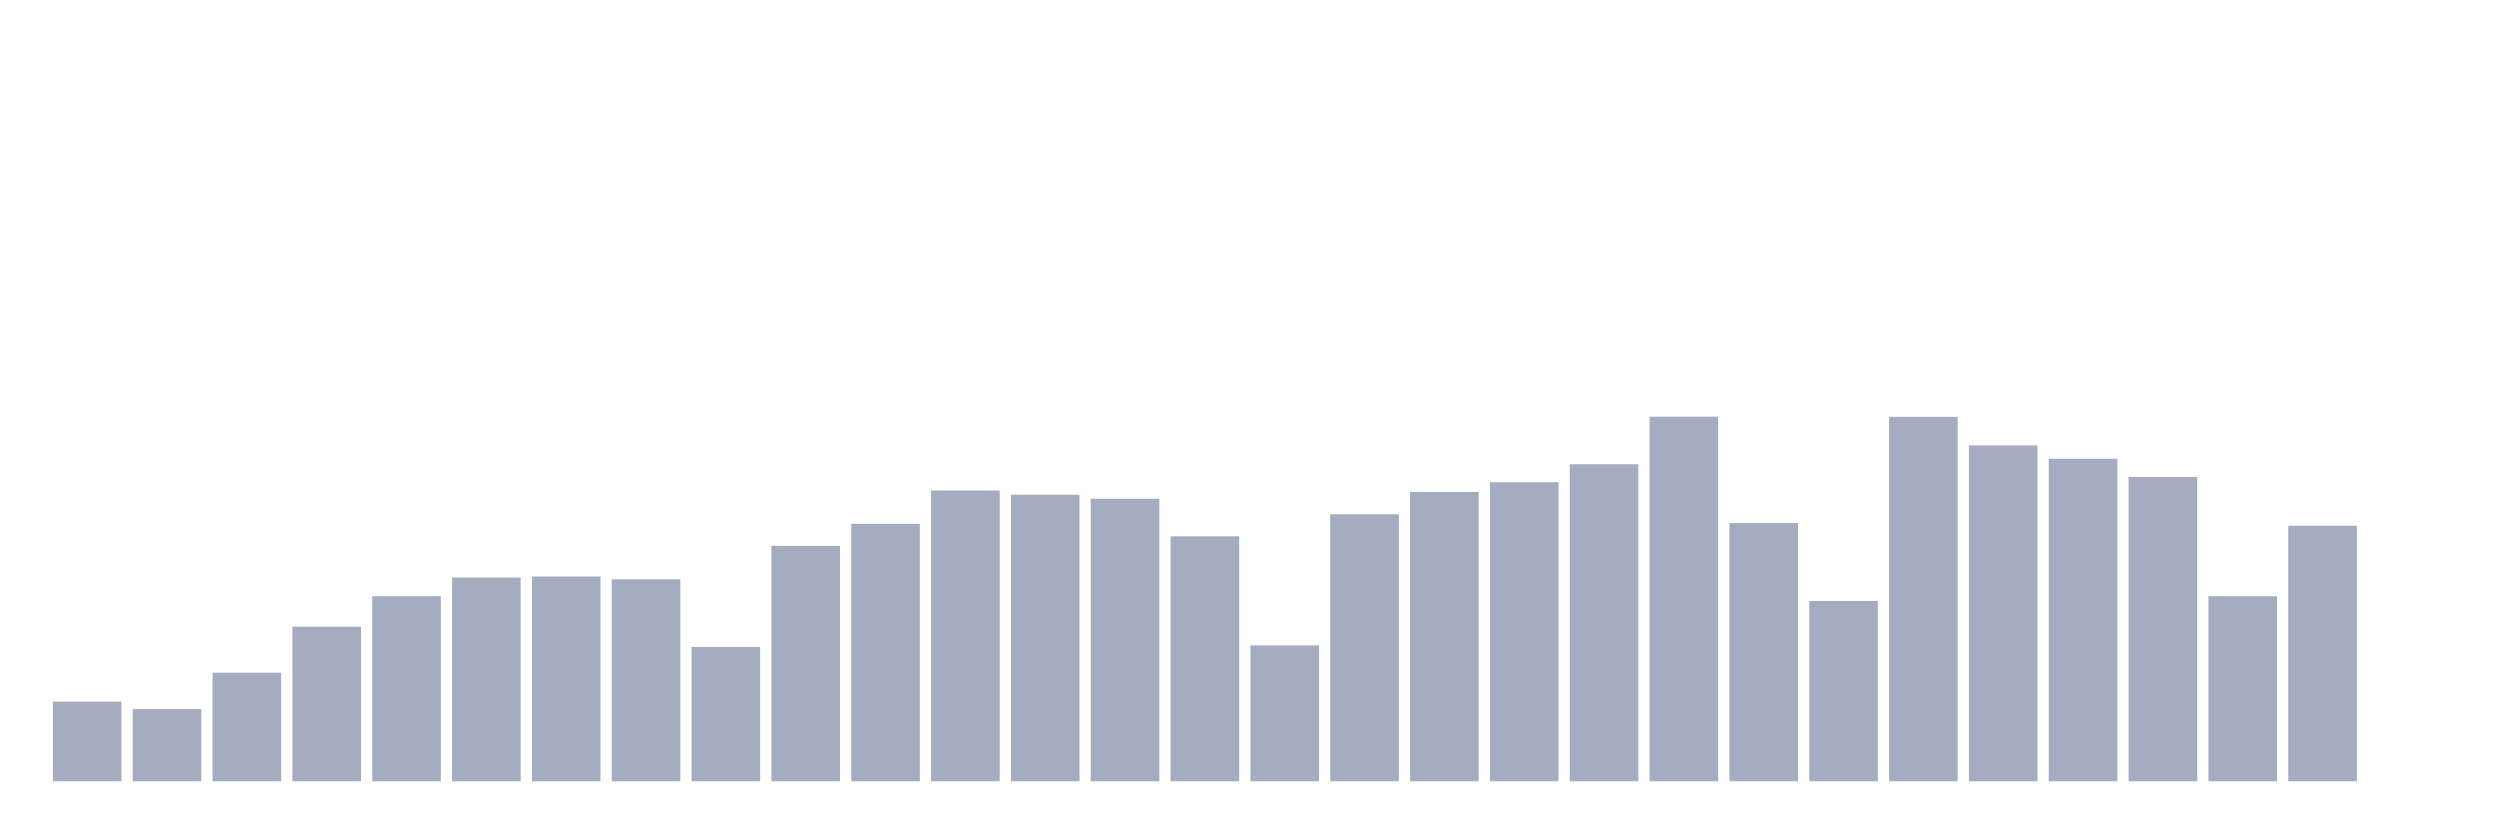
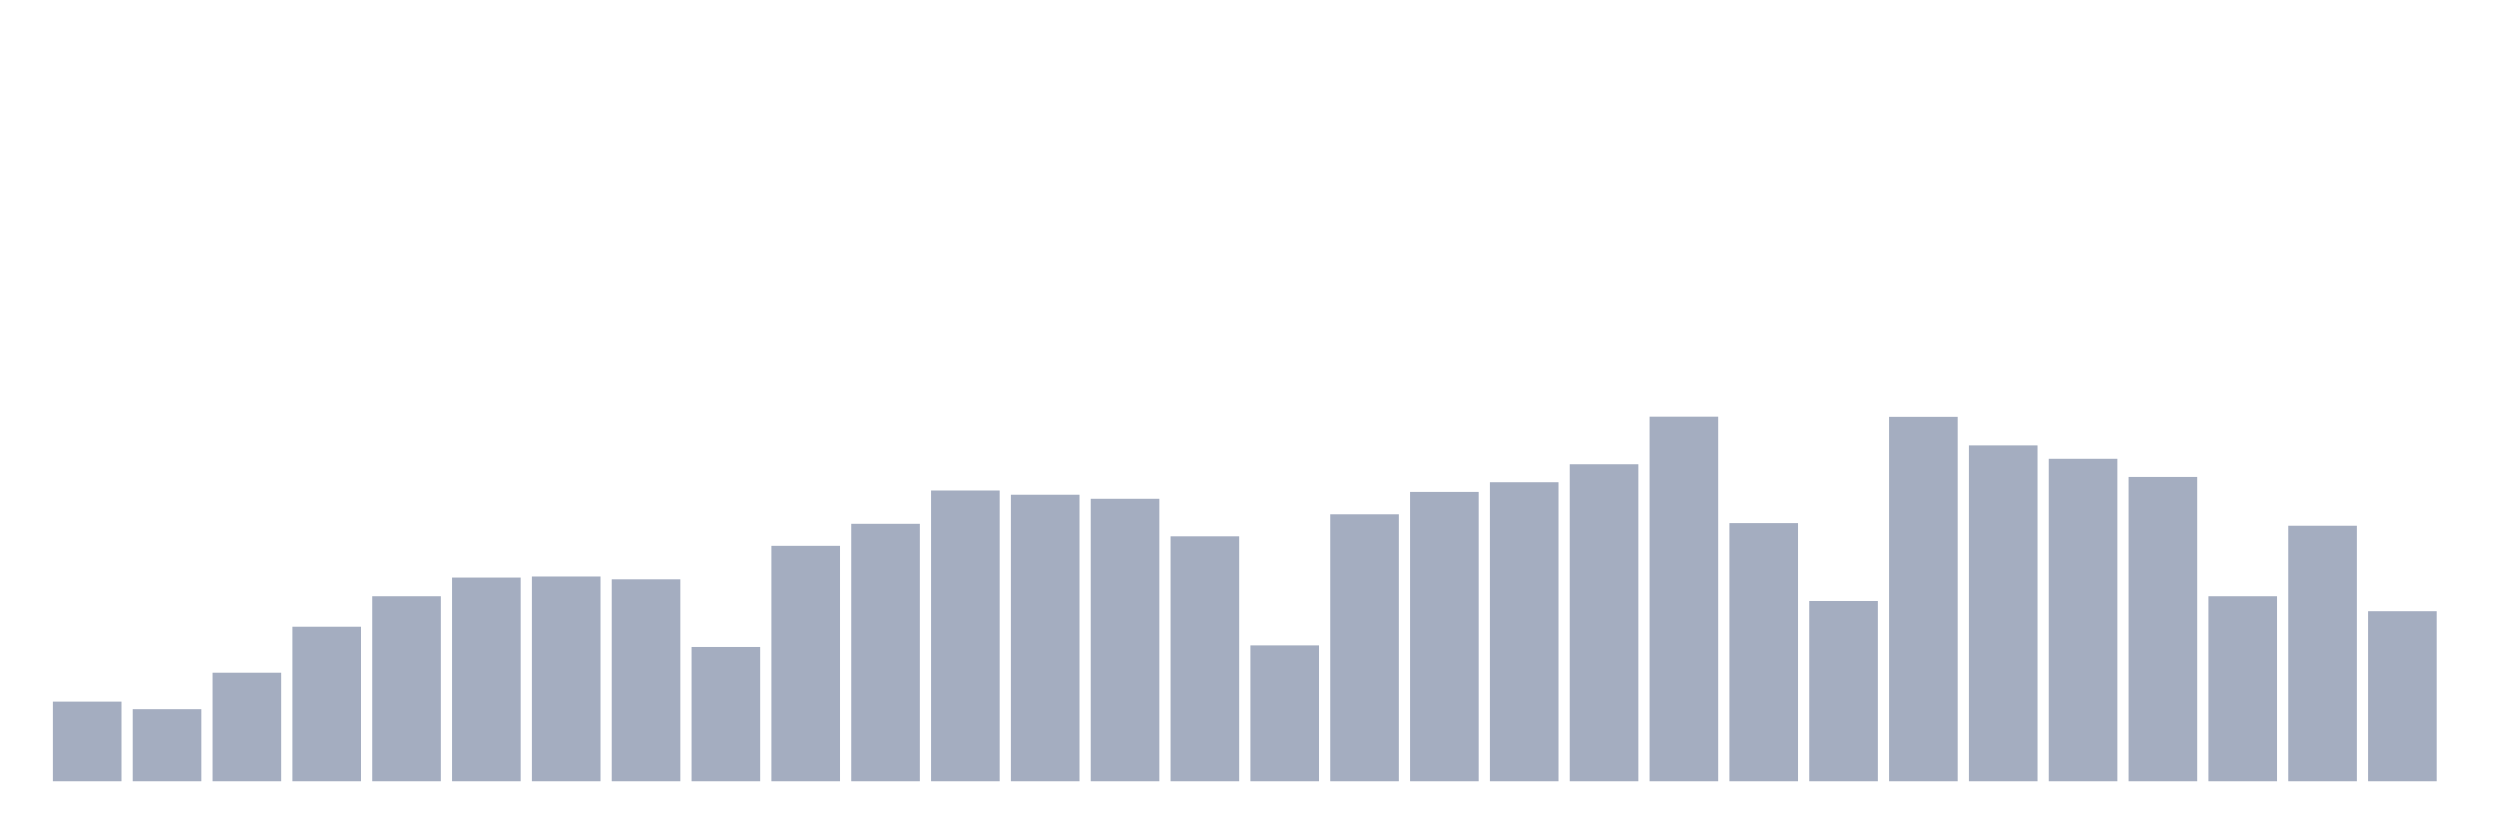
<svg xmlns="http://www.w3.org/2000/svg" viewBox="0 0 480 160">
  <g transform="translate(10,10)">
    <rect class="bar" x="0.153" width="13.175" y="124.708" height="15.292" fill="rgb(164,173,192)" />
    <rect class="bar" x="15.482" width="13.175" y="126.162" height="13.838" fill="rgb(164,173,192)" />
    <rect class="bar" x="30.81" width="13.175" y="119.159" height="20.841" fill="rgb(164,173,192)" />
    <rect class="bar" x="46.138" width="13.175" y="110.329" height="29.671" fill="rgb(164,173,192)" />
    <rect class="bar" x="61.466" width="13.175" y="104.476" height="35.524" fill="rgb(164,173,192)" />
    <rect class="bar" x="76.794" width="13.175" y="100.889" height="39.111" fill="rgb(164,173,192)" />
    <rect class="bar" x="92.123" width="13.175" y="100.686" height="39.314" fill="rgb(164,173,192)" />
    <rect class="bar" x="107.451" width="13.175" y="101.228" height="38.772" fill="rgb(164,173,192)" />
    <rect class="bar" x="122.779" width="13.175" y="114.219" height="25.781" fill="rgb(164,173,192)" />
    <rect class="bar" x="138.107" width="13.175" y="94.799" height="45.201" fill="rgb(164,173,192)" />
    <rect class="bar" x="153.436" width="13.175" y="90.57" height="49.43" fill="rgb(164,173,192)" />
    <rect class="bar" x="168.764" width="13.175" y="84.176" height="55.824" fill="rgb(164,173,192)" />
    <rect class="bar" x="184.092" width="13.175" y="84.988" height="55.012" fill="rgb(164,173,192)" />
    <rect class="bar" x="199.42" width="13.175" y="85.766" height="54.234" fill="rgb(164,173,192)" />
    <rect class="bar" x="214.748" width="13.175" y="92.972" height="47.028" fill="rgb(164,173,192)" />
    <rect class="bar" x="230.077" width="13.175" y="113.915" height="26.085" fill="rgb(164,173,192)" />
    <rect class="bar" x="245.405" width="13.175" y="88.743" height="51.257" fill="rgb(164,173,192)" />
    <rect class="bar" x="260.733" width="13.175" y="84.447" height="55.553" fill="rgb(164,173,192)" />
    <rect class="bar" x="276.061" width="13.175" y="82.586" height="57.414" fill="rgb(164,173,192)" />
    <rect class="bar" x="291.39" width="13.175" y="79.135" height="60.865" fill="rgb(164,173,192)" />
    <rect class="bar" x="306.718" width="13.175" y="70" height="70" fill="rgb(164,173,192)" />
    <rect class="bar" x="322.046" width="13.175" y="90.435" height="49.565" fill="rgb(164,173,192)" />
    <rect class="bar" x="337.374" width="13.175" y="105.389" height="34.611" fill="rgb(164,173,192)" />
    <rect class="bar" x="352.702" width="13.175" y="70.034" height="69.966" fill="rgb(164,173,192)" />
    <rect class="bar" x="368.031" width="13.175" y="75.515" height="64.485" fill="rgb(164,173,192)" />
    <rect class="bar" x="383.359" width="13.175" y="78.086" height="61.914" fill="rgb(164,173,192)" />
    <rect class="bar" x="398.687" width="13.175" y="81.571" height="58.429" fill="rgb(164,173,192)" />
    <rect class="bar" x="414.015" width="13.175" y="104.476" height="35.524" fill="rgb(164,173,192)" />
    <rect class="bar" x="429.344" width="13.175" y="90.942" height="49.058" fill="rgb(164,173,192)" />
-     <rect class="bar" x="444.672" width="13.175" y="140" height="0" fill="rgb(164,173,192)" />
+     <rect class="bar" x="444.672" width="13.175" y="107.351" height="32.649" fill="rgb(164,173,192)" />
  </g>
</svg>
